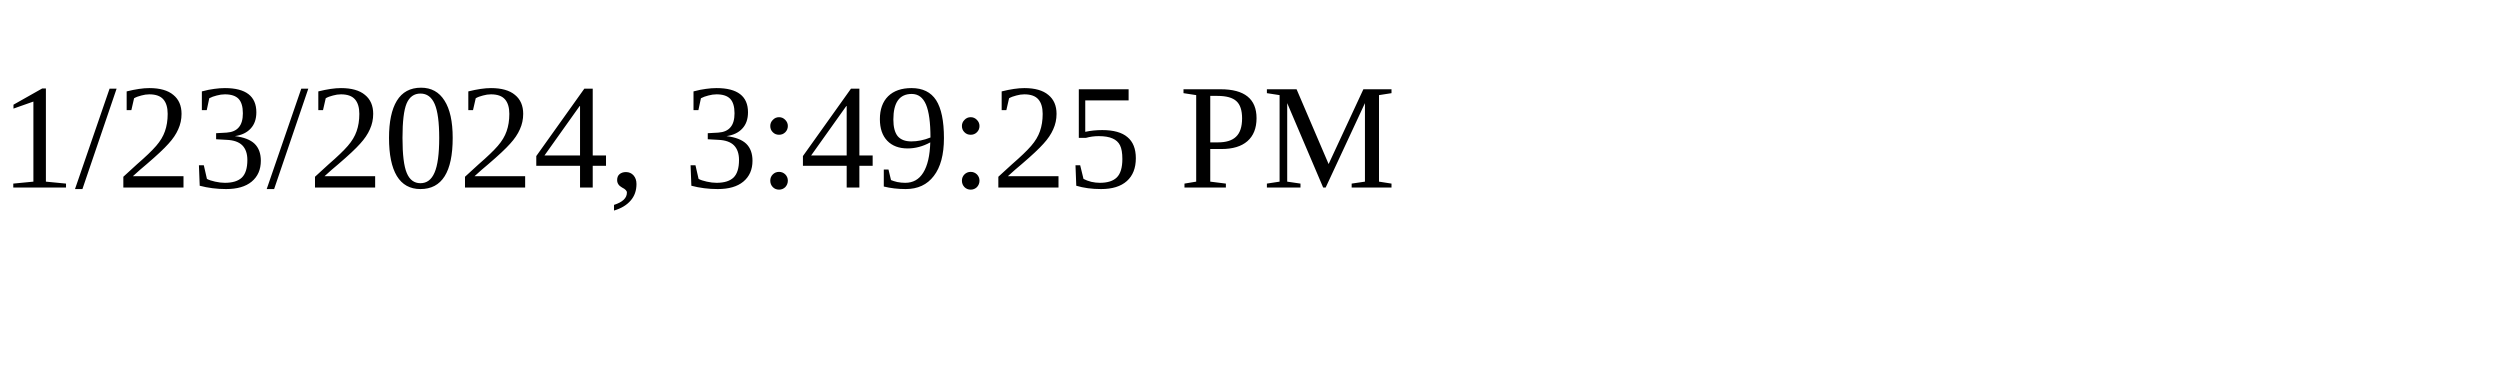
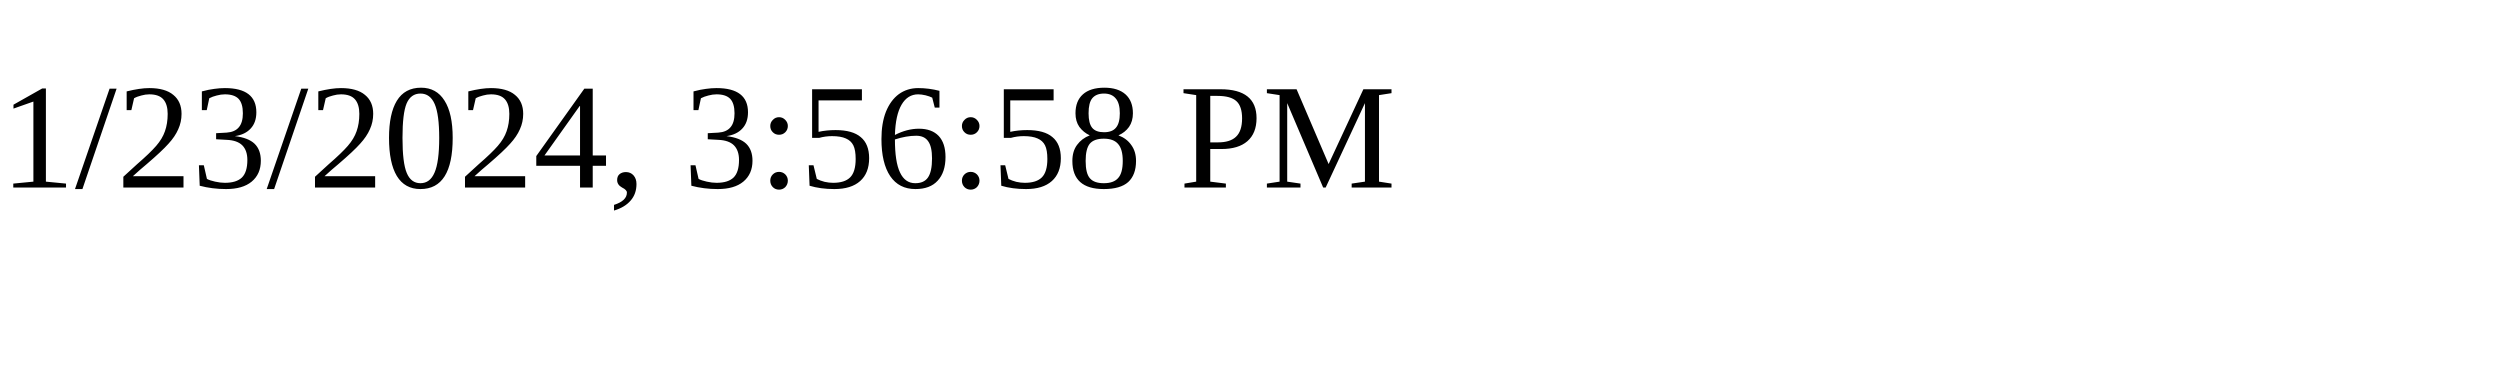
<svg xmlns="http://www.w3.org/2000/svg" height="30" width="200">
-   <text x="0" y="15">1/23/2024, 3:49:25 PM</text>
+   <text x="0" y="15">1/23/2024, 3:56:58 PM</text>
</svg>
